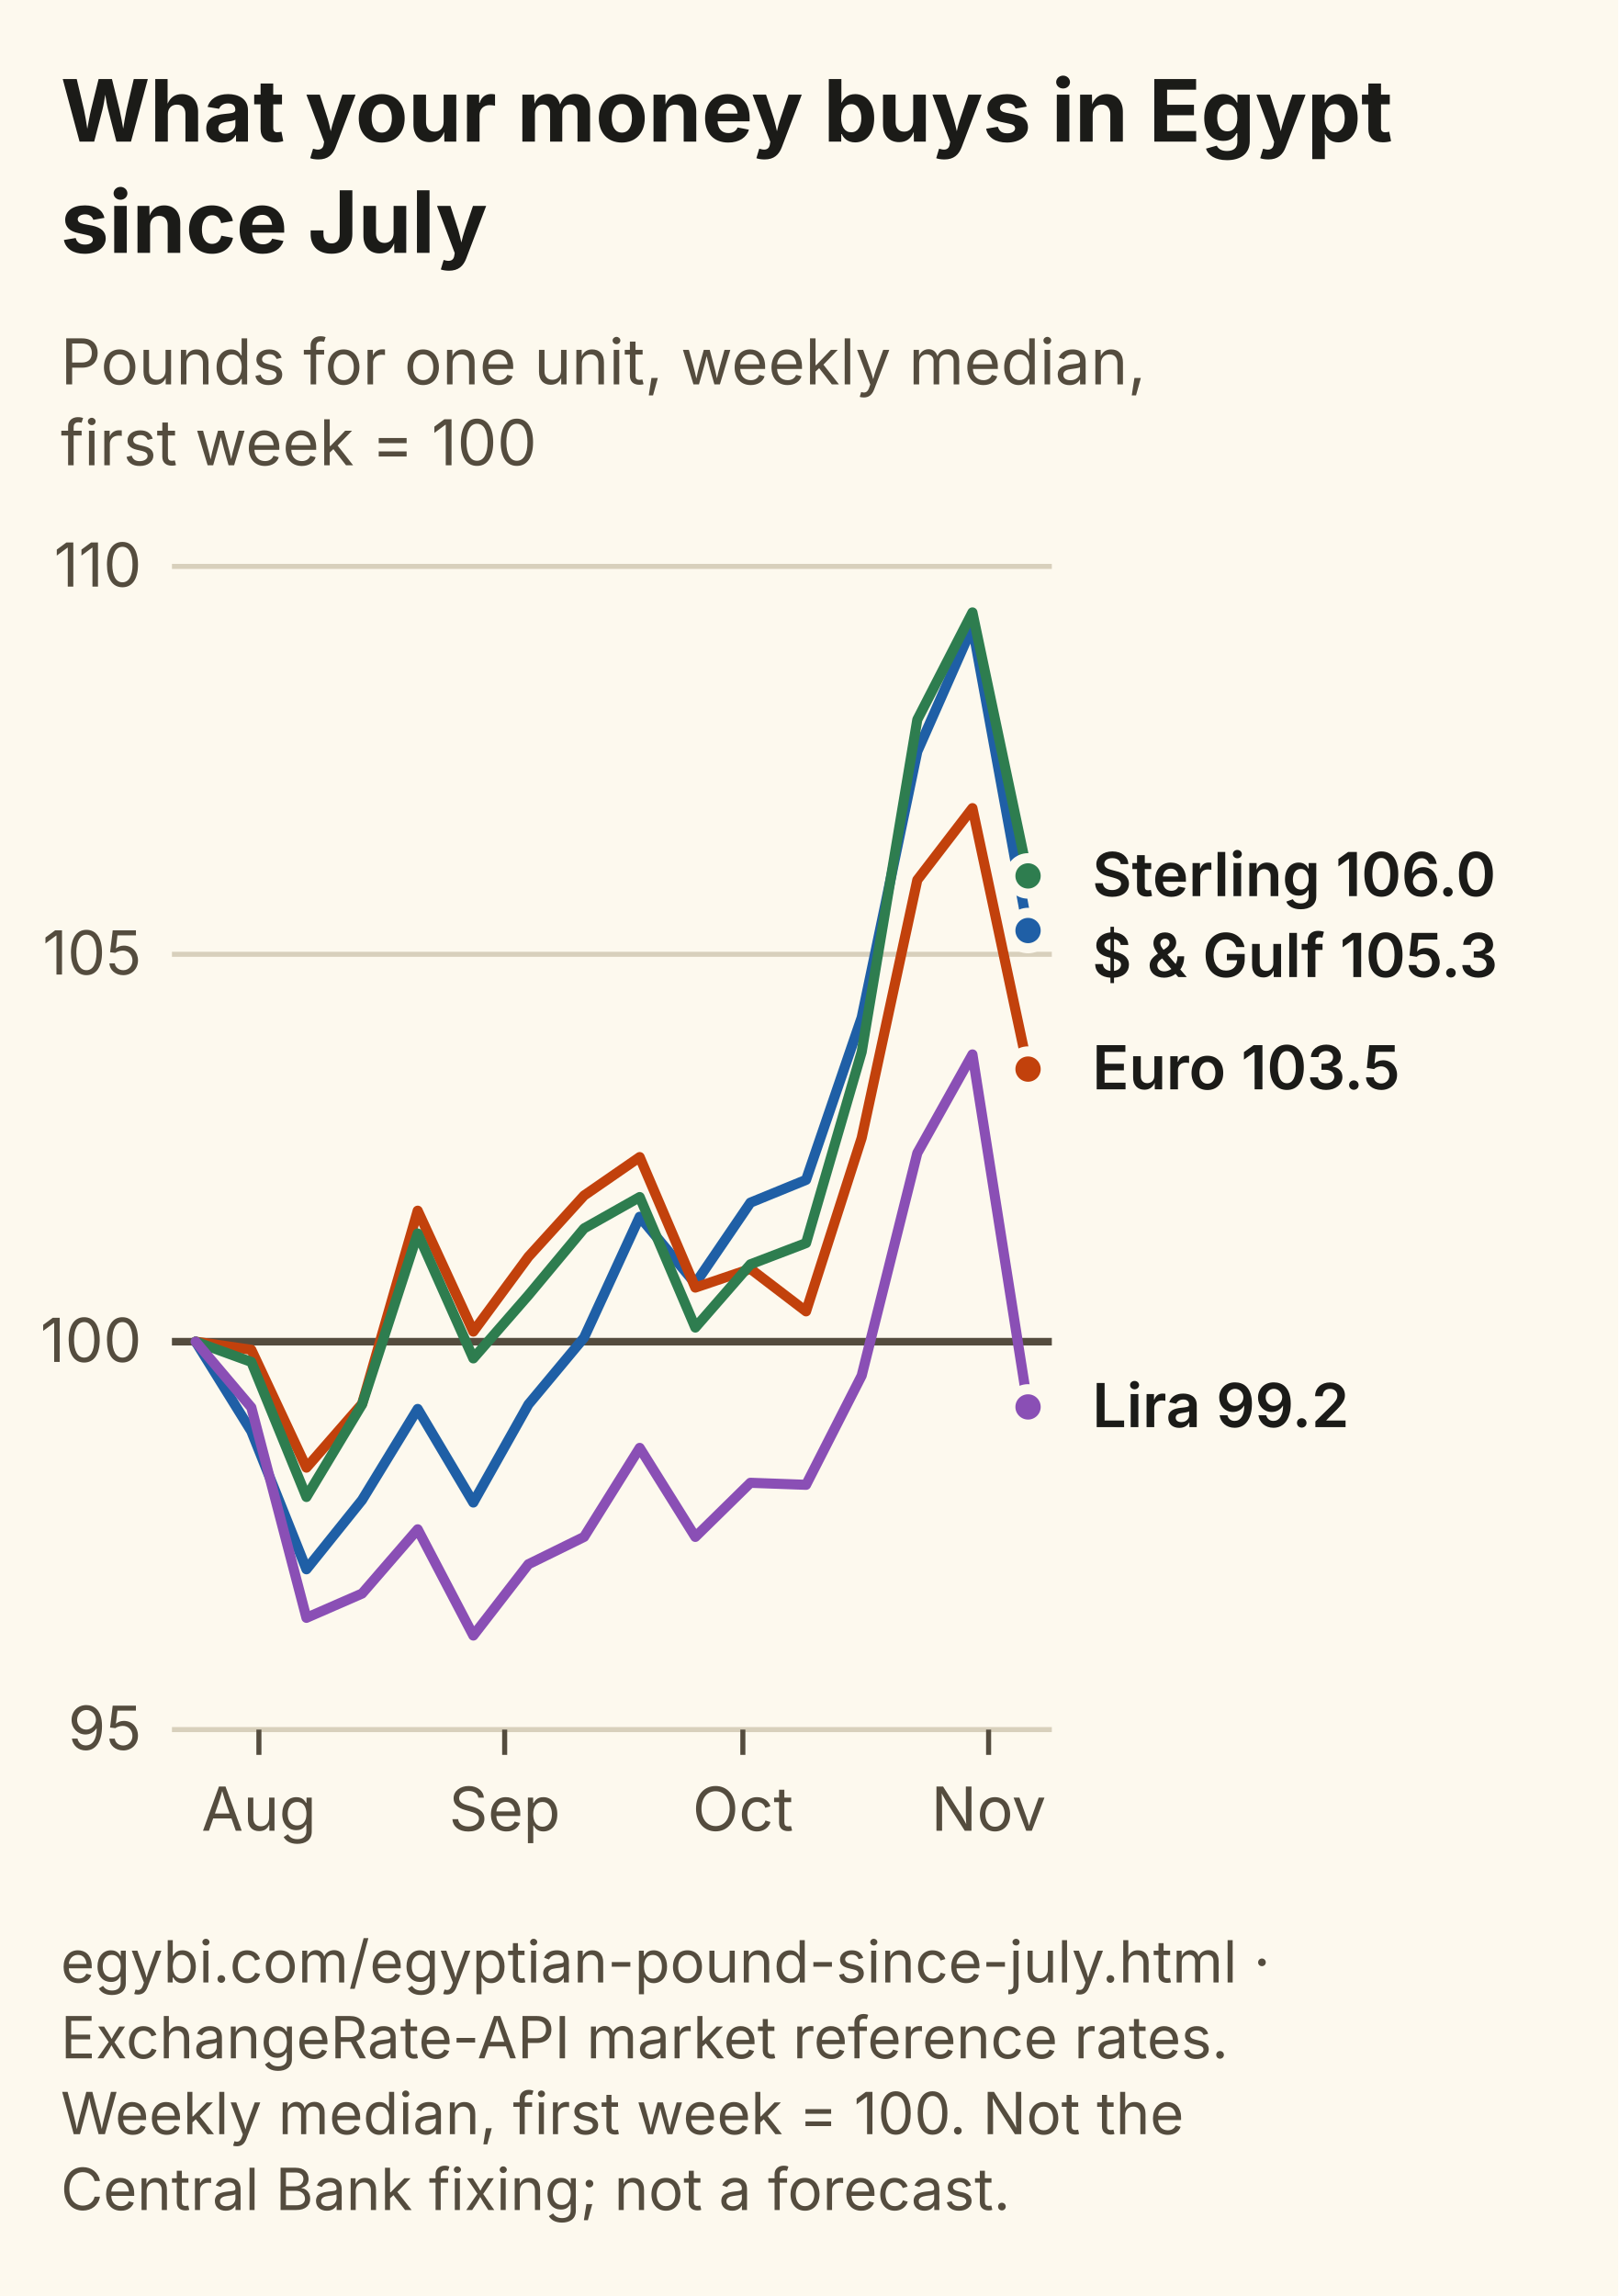
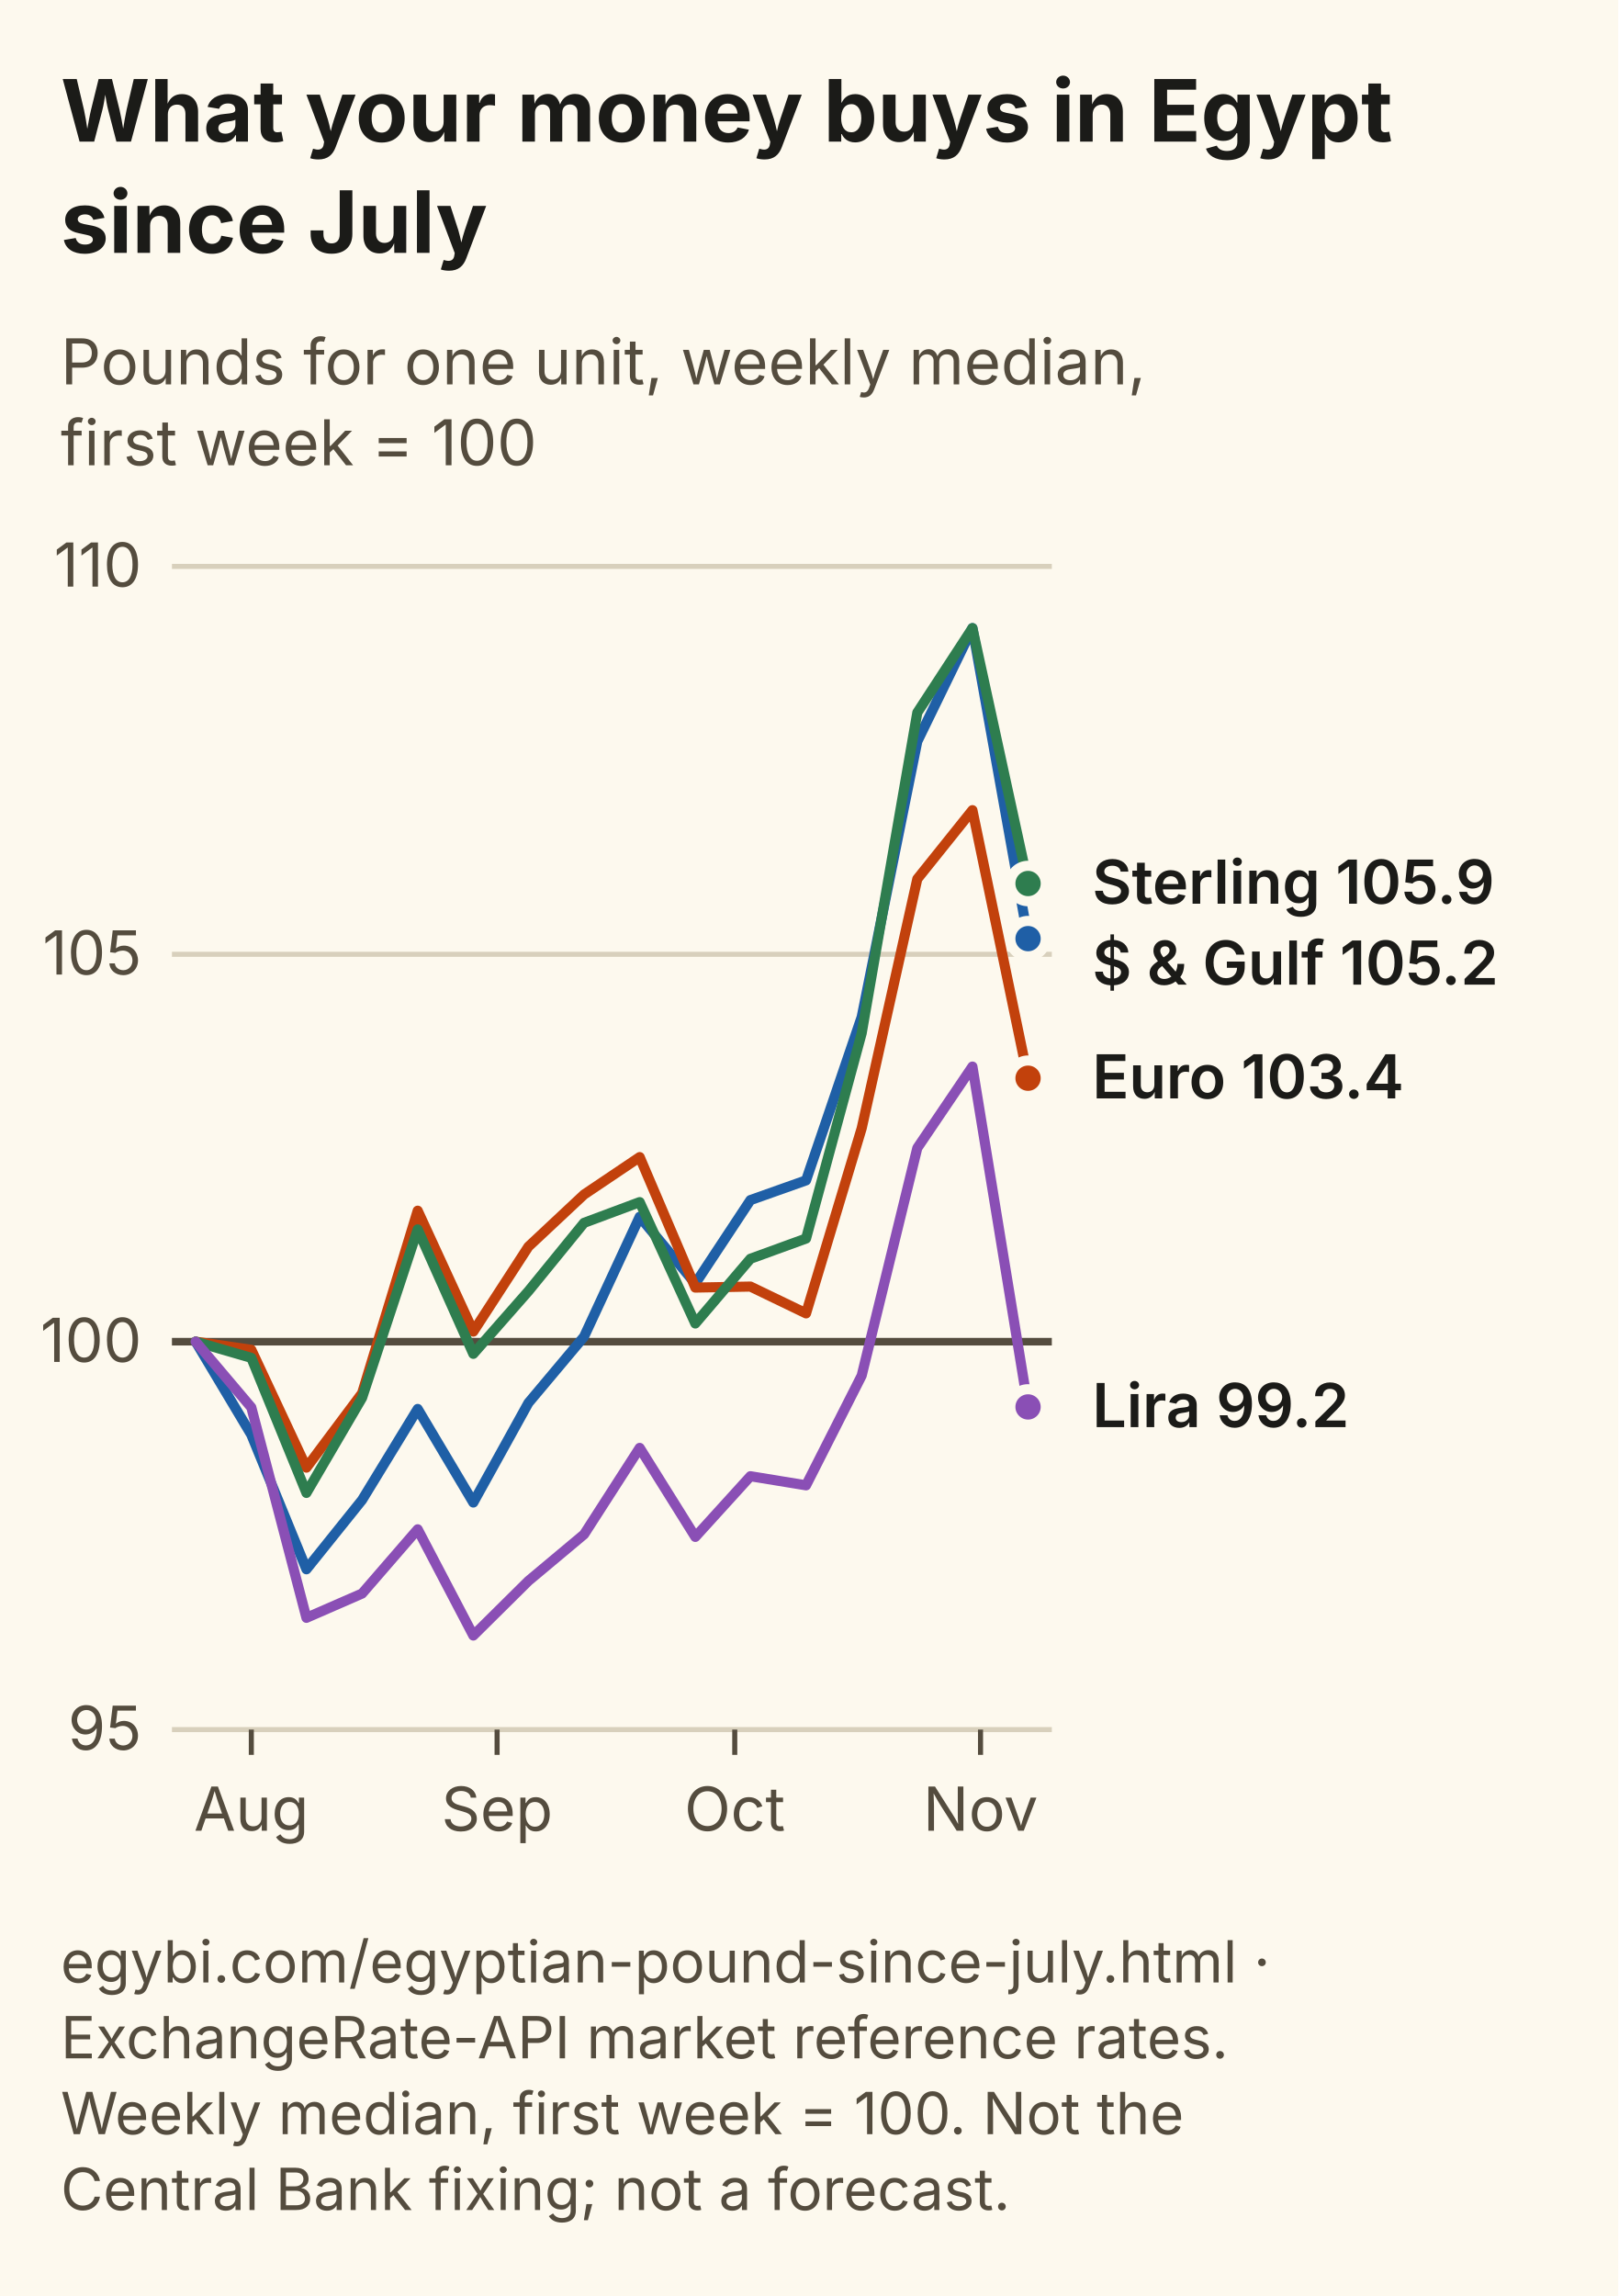
<svg xmlns="http://www.w3.org/2000/svg" viewBox="0 0 320 454" width="320" height="454" role="img" aria-labelledby="tn dn" font-family="Inter, Segoe UI, Arial, sans-serif">
  <rect width="320" height="454" fill="#FDF9EE" />
  <text x="12" y="28" font-size="17" font-weight="700" fill="#1B1B18">What your money buys in Egypt</text>
  <text x="12" y="50" font-size="17" font-weight="700" fill="#1B1B18">since July</text>
  <text x="12" y="76" font-size="12.5" fill="#544C3E">Pounds for one unit, weekly median,</text>
  <text x="12" y="92" font-size="12.5" fill="#544C3E">first week = 100</text>
  <line x1="34" y1="342.0" x2="208" y2="342.0" stroke="#D8D0BC" stroke-width="1" />
  <text x="28" y="346.0" font-size="12" text-anchor="end" fill="#544C3E">95</text>
  <line x1="34" y1="265.3" x2="208" y2="265.3" stroke="#544C3E" stroke-width="1.5" />
  <text x="28" y="269.3" font-size="12" text-anchor="end" fill="#544C3E">100</text>
  <line x1="34" y1="188.7" x2="208" y2="188.7" stroke="#D8D0BC" stroke-width="1" />
  <text x="28" y="192.7" font-size="12" text-anchor="end" fill="#544C3E">105</text>
  <line x1="34" y1="112.0" x2="208" y2="112.0" stroke="#D8D0BC" stroke-width="1" />
  <text x="28" y="116.0" font-size="12" text-anchor="end" fill="#544C3E">110</text>
-   <line x1="51.2" y1="342" x2="51.2" y2="347" stroke="#544C3E" />
-   <text x="51.2" y="362" font-size="12" text-anchor="middle" fill="#544C3E">Aug</text>
-   <line x1="99.8" y1="342" x2="99.8" y2="347" stroke="#544C3E" />
-   <text x="99.8" y="362" font-size="12" text-anchor="middle" fill="#544C3E">Sep</text>
-   <line x1="146.9" y1="342" x2="146.9" y2="347" stroke="#544C3E" />
-   <text x="146.9" y="362" font-size="12" text-anchor="middle" fill="#544C3E">Oct</text>
-   <line x1="195.5" y1="342" x2="195.5" y2="347" stroke="#544C3E" />
-   <text x="195.5" y="362" font-size="12" text-anchor="middle" fill="#544C3E">Nov</text>
-   <path d="M38.7,265.3 L49.7,283.0 L60.6,310.3 L71.6,296.6 L82.6,278.6 L93.6,297.1 L104.5,277.7 L115.5,264.5 L126.5,240.6 L137.5,253.8 L148.4,237.8 L159.4,233.3 L170.4,201.2 L181.4,148.6 L192.3,123.9 L203.3,184.0" fill="none" stroke="#1F5FA6" stroke-width="2" stroke-linejoin="round" stroke-linecap="round" />
-   <circle cx="203.3" cy="184.0" r="3.5" fill="#1F5FA6" stroke="#FDF9EE" stroke-width="2" />
-   <path d="M38.7,265.3 L49.7,266.9 L60.6,290.2 L71.6,277.6 L82.6,239.4 L93.6,263.3 L104.5,248.5 L115.5,236.4 L126.5,228.8 L137.5,254.6 L148.4,250.9 L159.4,259.3 L170.4,225.0 L181.4,174.0 L192.3,159.8 L203.3,211.4" fill="none" stroke="#C2410C" stroke-width="2" stroke-linejoin="round" stroke-linecap="round" />
-   <circle cx="203.3" cy="211.4" r="3.5" fill="#C2410C" stroke="#FDF9EE" stroke-width="2" />
-   <path d="M38.7,265.3 L49.7,269.3 L60.6,296.0 L71.6,277.7 L82.6,243.9 L93.6,268.6 L104.5,256.1 L115.5,242.9 L126.5,236.7 L137.5,262.5 L148.4,250.0 L159.4,245.8 L170.4,208.0 L181.4,142.3 L192.3,121.1 L203.3,173.2" fill="none" stroke="#2E7D4F" stroke-width="2" stroke-linejoin="round" stroke-linecap="round" />
-   <circle cx="203.3" cy="173.2" r="3.5" fill="#2E7D4F" stroke="#FDF9EE" stroke-width="2" />
-   <path d="M38.7,265.3 L49.7,278.3 L60.6,319.9 L71.6,315.1 L82.6,302.4 L93.6,323.4 L104.5,309.3 L115.5,303.9 L126.5,286.3 L137.5,303.9 L148.4,293.2 L159.4,293.6 L170.4,272.0 L181.4,228.0 L192.3,208.5 L203.3,278.2" fill="none" stroke="#8A4FB5" stroke-width="2" stroke-linejoin="round" stroke-linecap="round" />
+   <line x1="49.7" y1="342" x2="49.7" y2="347" stroke="#544C3E" />
+   <text x="49.7" y="362" font-size="12" text-anchor="middle" fill="#544C3E">Aug</text>
+   <line x1="98.3" y1="342" x2="98.3" y2="347" stroke="#544C3E" />
+   <text x="98.3" y="362" font-size="12" text-anchor="middle" fill="#544C3E">Sep</text>
+   <line x1="145.3" y1="342" x2="145.3" y2="347" stroke="#544C3E" />
+   <text x="145.3" y="362" font-size="12" text-anchor="middle" fill="#544C3E">Oct</text>
+   <line x1="193.9" y1="342" x2="193.9" y2="347" stroke="#544C3E" />
+   <text x="193.9" y="362" font-size="12" text-anchor="middle" fill="#544C3E">Nov</text>
+   <path d="M38.7,265.3 L49.7,283.7 L60.6,310.3 L71.6,296.6 L82.6,278.6 L93.6,297.1 L104.5,277.4 L115.5,264.3 L126.5,240.6 L137.5,253.8 L148.4,237.3 L159.4,233.4 L170.4,201.1 L181.4,146.6 L192.3,124.2 L203.3,185.6" fill="none" stroke="#1F5FA6" stroke-width="2" stroke-linejoin="round" stroke-linecap="round" />
+   <circle cx="203.3" cy="185.6" r="3.5" fill="#1F5FA6" stroke="#FDF9EE" stroke-width="2" />
+   <path d="M38.7,265.3 L49.7,266.9 L60.6,290.2 L71.6,275.5 L82.6,239.4 L93.6,263.3 L104.5,246.5 L115.5,236.2 L126.5,228.8 L137.5,254.6 L148.4,254.4 L159.4,259.7 L170.4,223.1 L181.4,173.8 L192.3,160.2 L203.3,213.2" fill="none" stroke="#C2410C" stroke-width="2" stroke-linejoin="round" stroke-linecap="round" />
+   <circle cx="203.3" cy="213.2" r="3.5" fill="#C2410C" stroke="#FDF9EE" stroke-width="2" />
+   <path d="M38.7,265.3 L49.7,268.5 L60.6,295.2 L71.6,276.4 L82.6,243.1 L93.6,267.7 L104.5,255.3 L115.5,241.8 L126.5,237.7 L137.5,261.7 L148.4,248.9 L159.4,244.9 L170.4,204.3 L181.4,140.9 L192.3,124.2 L203.3,174.7" fill="none" stroke="#2E7D4F" stroke-width="2" stroke-linejoin="round" stroke-linecap="round" />
+   <circle cx="203.3" cy="174.7" r="3.5" fill="#2E7D4F" stroke="#FDF9EE" stroke-width="2" />
+   <path d="M38.7,265.3 L49.7,278.3 L60.6,319.9 L71.6,315.1 L82.6,302.4 L93.6,323.4 L104.5,312.6 L115.5,303.4 L126.5,286.3 L137.5,303.9 L148.4,291.9 L159.4,293.7 L170.4,272.0 L181.4,227.0 L192.3,210.9 L203.3,278.2" fill="none" stroke="#8A4FB5" stroke-width="2" stroke-linejoin="round" stroke-linecap="round" />
  <circle cx="203.3" cy="278.2" r="3.5" fill="#8A4FB5" stroke="#FDF9EE" stroke-width="2" />
-   <text x="216" y="177.2" font-size="12" font-weight="600" fill="#1B1B18">Sterling 106.0</text>
-   <text x="216" y="193.2" font-size="12" font-weight="600" fill="#1B1B18">$ &amp; Gulf 105.3</text>
-   <text x="216" y="215.4" font-size="12" font-weight="600" fill="#1B1B18">Euro 103.5</text>
+   <text x="216" y="178.7" font-size="12" font-weight="600" fill="#1B1B18">Sterling 105.9</text>
+   <text x="216" y="194.7" font-size="12" font-weight="600" fill="#1B1B18">$ &amp; Gulf 105.2</text>
+   <text x="216" y="217.2" font-size="12" font-weight="600" fill="#1B1B18">Euro 103.4</text>
  <text x="216" y="282.2" font-size="12" font-weight="600" fill="#1B1B18">Lira 99.2</text>
  <text x="12" y="392" font-size="11.5" fill="#544C3E">egybi.com/egyptian-pound-since-july.html ·</text>
  <text x="12" y="407" font-size="11.5" fill="#544C3E">ExchangeRate-API market reference rates.</text>
  <text x="12" y="422" font-size="11.5" fill="#544C3E">Weekly median, first week = 100. Not the</text>
  <text x="12" y="437" font-size="11.5" fill="#544C3E">Central Bank fixing; not a forecast.</text>
</svg>
